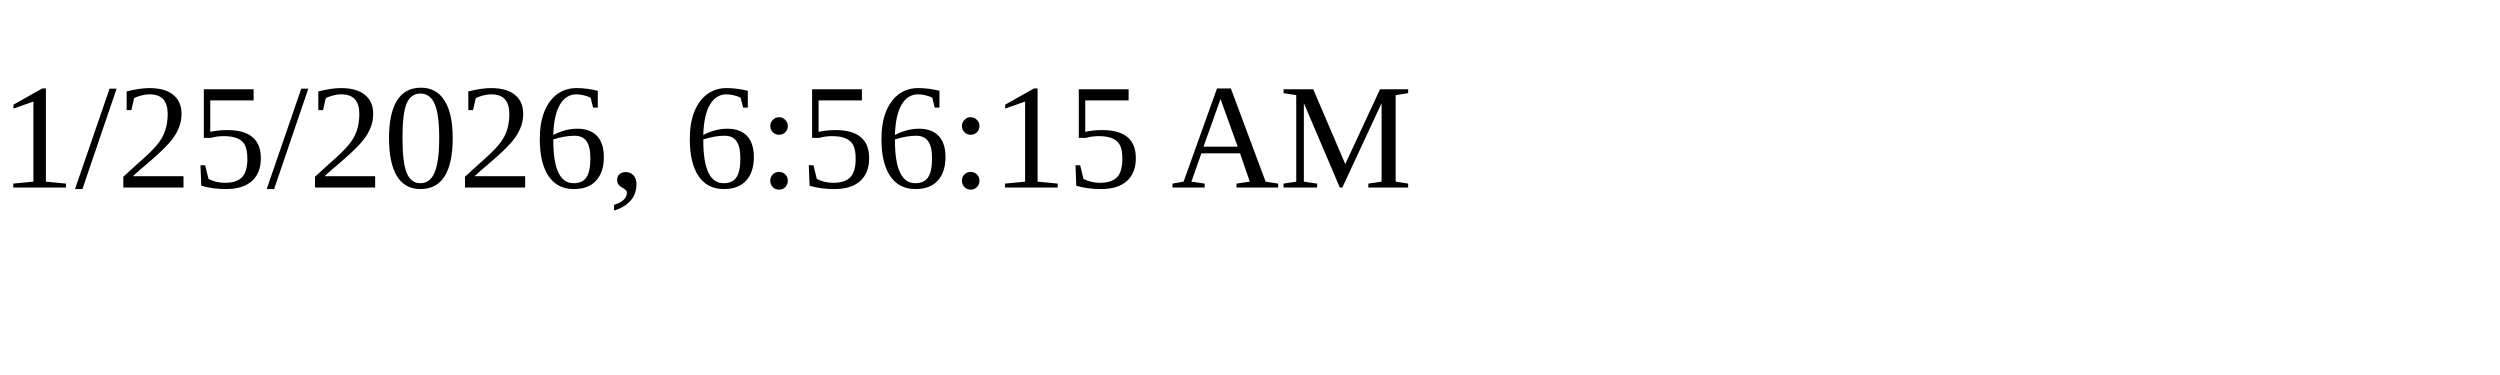
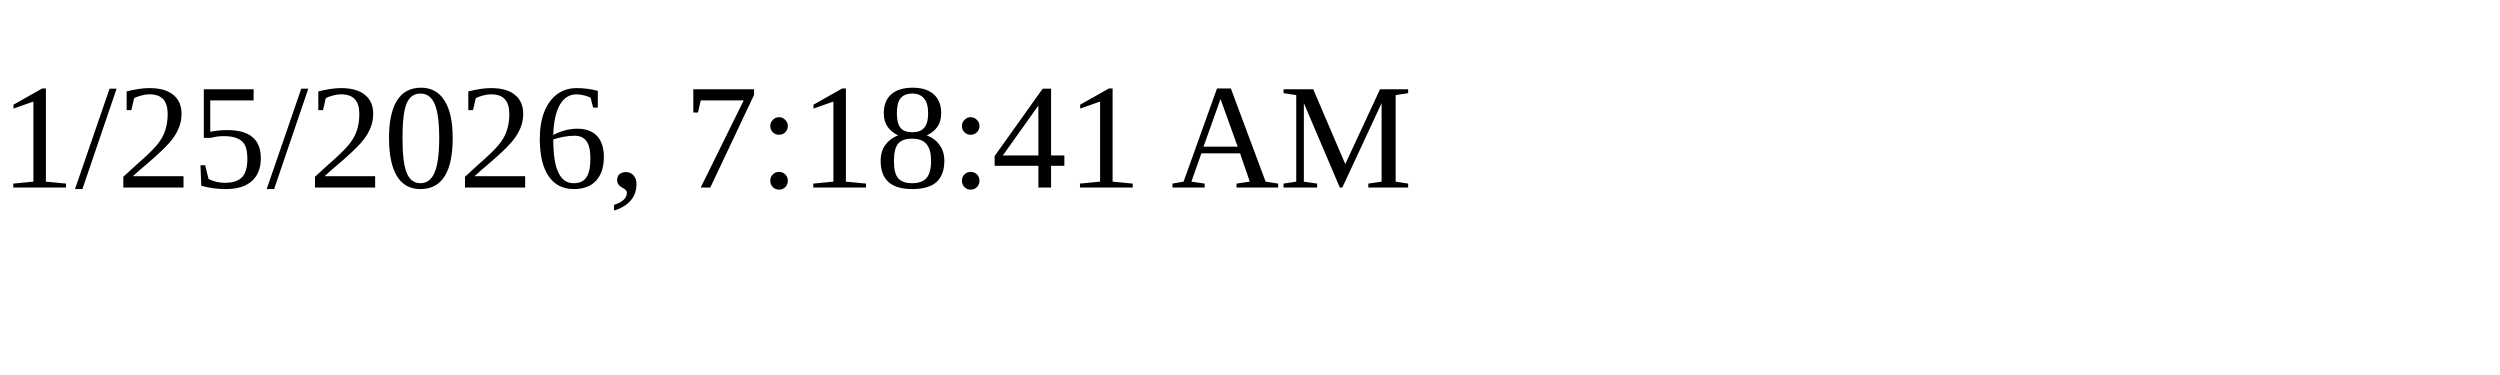
<svg xmlns="http://www.w3.org/2000/svg" height="30" width="200">
-   <text x="0" y="15">1/25/2026, 6:56:15 AM</text>
+   <text x="0" y="15">1/25/2026, 7:18:41 AM</text>
</svg>
